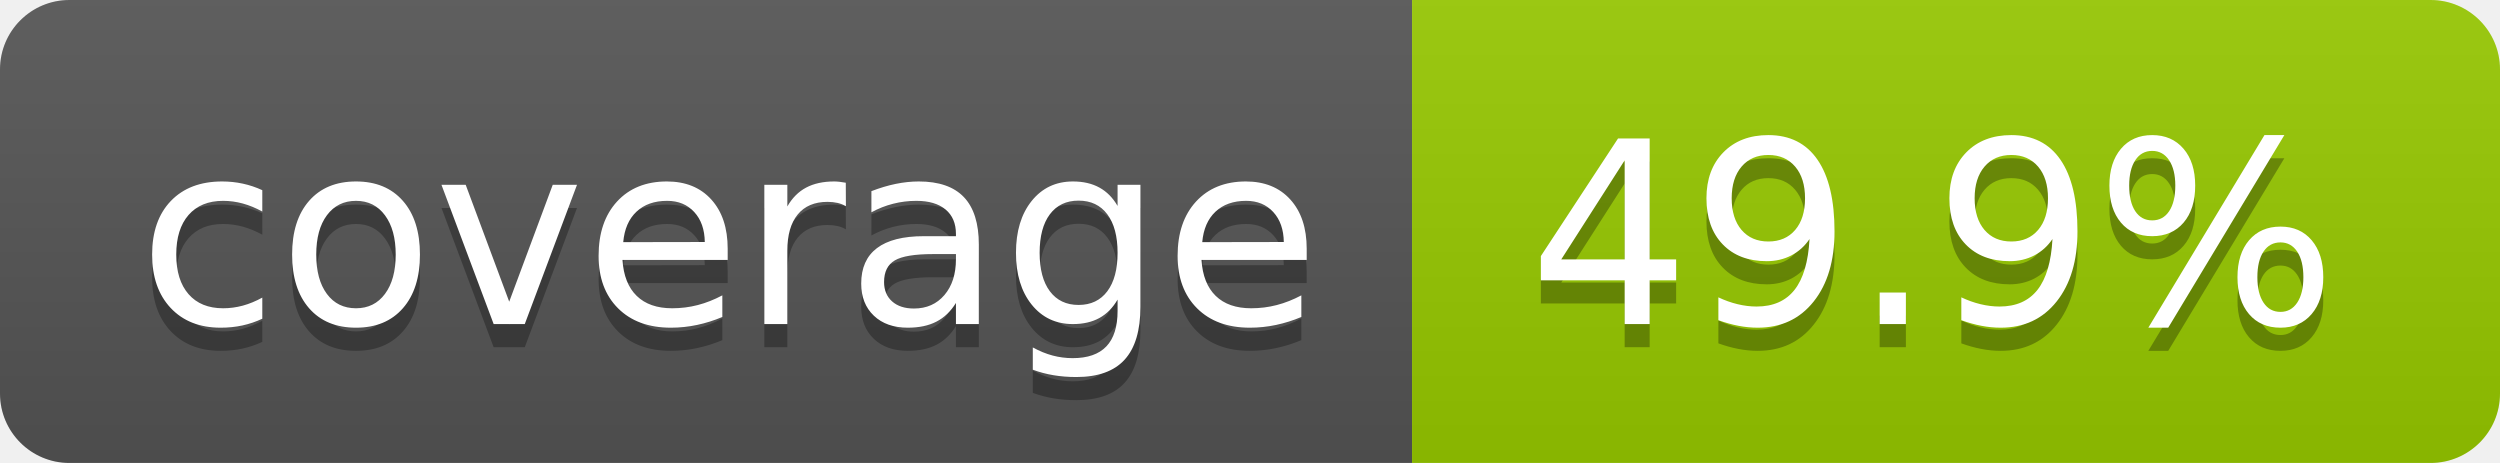
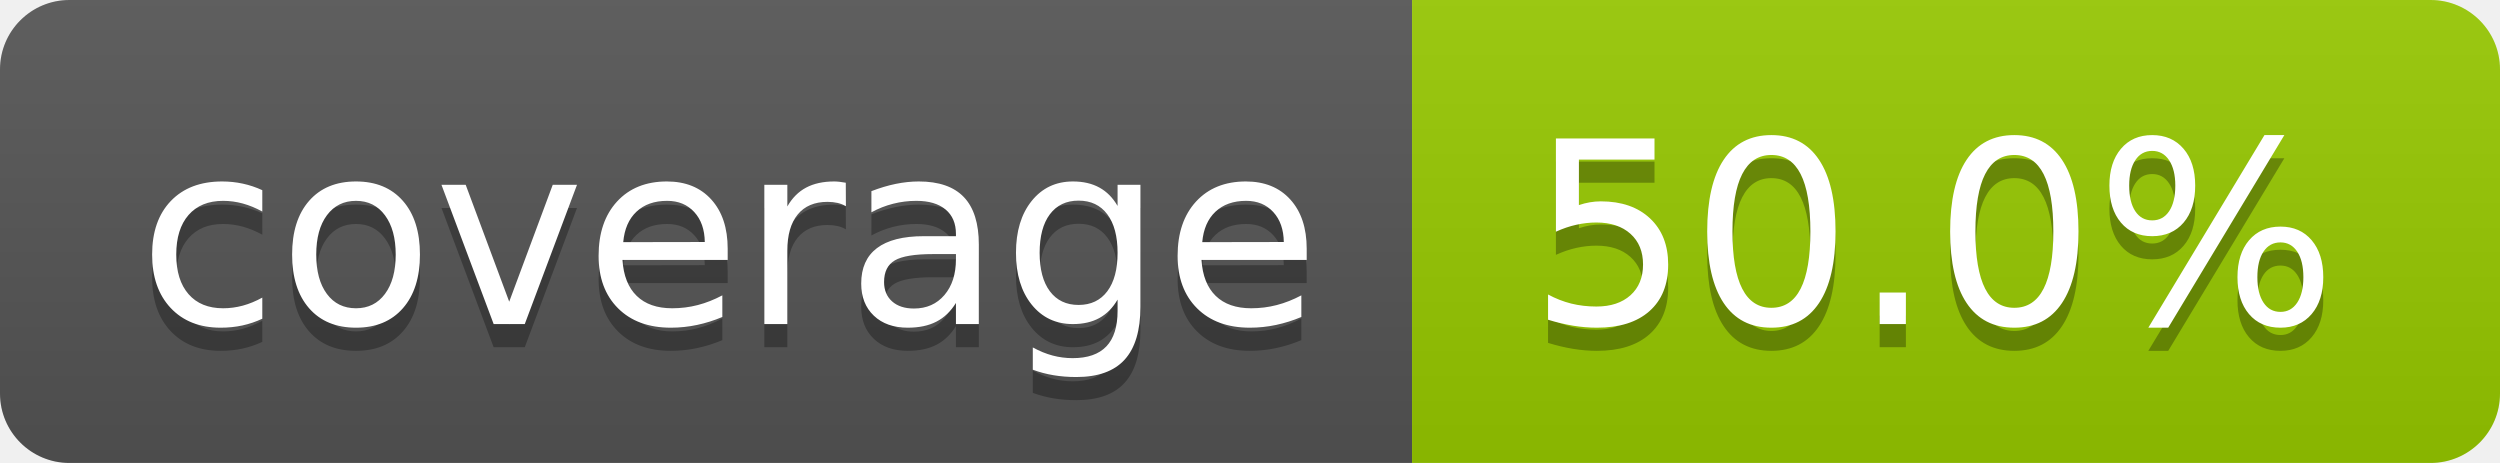
- <svg xmlns="http://www.w3.org/2000/svg" width="108" height="20" role="img" aria-label="coverage: 49.9%">
+ <svg xmlns="http://www.w3.org/2000/svg" width="108" height="20" role="img" aria-label="coverage: 50.0%">
  <linearGradient id="s" x2="0" y2="100%">
    <stop offset="0" stop-color="#bbb" stop-opacity=".1" />
    <stop offset="1" stop-opacity=".1" />
  </linearGradient>
  <clipPath id="r">
    <rect width="108" height="20" rx="3" fill="#fff" />
  </clipPath>
  <g clip-path="url(#r)">
    <rect width="61" height="20" fill="#555" />
    <rect x="61" width="47" height="20" fill="#97ca00" />
    <rect width="108" height="20" fill="url(#s)" />
  </g>
  <g fill="#fff" text-anchor="middle" font-family="Verdana,Geneva,DejaVu Sans,sans-serif" text-rendering="geometricPrecision" font-size="110">
    <text aria-hidden="true" x="315" y="150" fill="#010101" fill-opacity=".3" transform="scale(.1)" textLength="510">coverage</text>
    <text x="315" y="140" transform="scale(.1)" fill="#fff" textLength="510">coverage</text>
-     <text aria-hidden="true" x="835" y="150" fill="#010101" fill-opacity=".3" transform="scale(.1)" textLength="370">49.9%</text>
-     <text x="835" y="140" transform="scale(.1)" fill="#fff" textLength="370">49.9%</text>
+     <text aria-hidden="true" x="835" y="150" fill="#010101" fill-opacity=".3" transform="scale(.1)" textLength="370">50.0%</text>
+     <text x="835" y="140" transform="scale(.1)" fill="#fff" textLength="370">50.0%</text>
  </g>
</svg>
